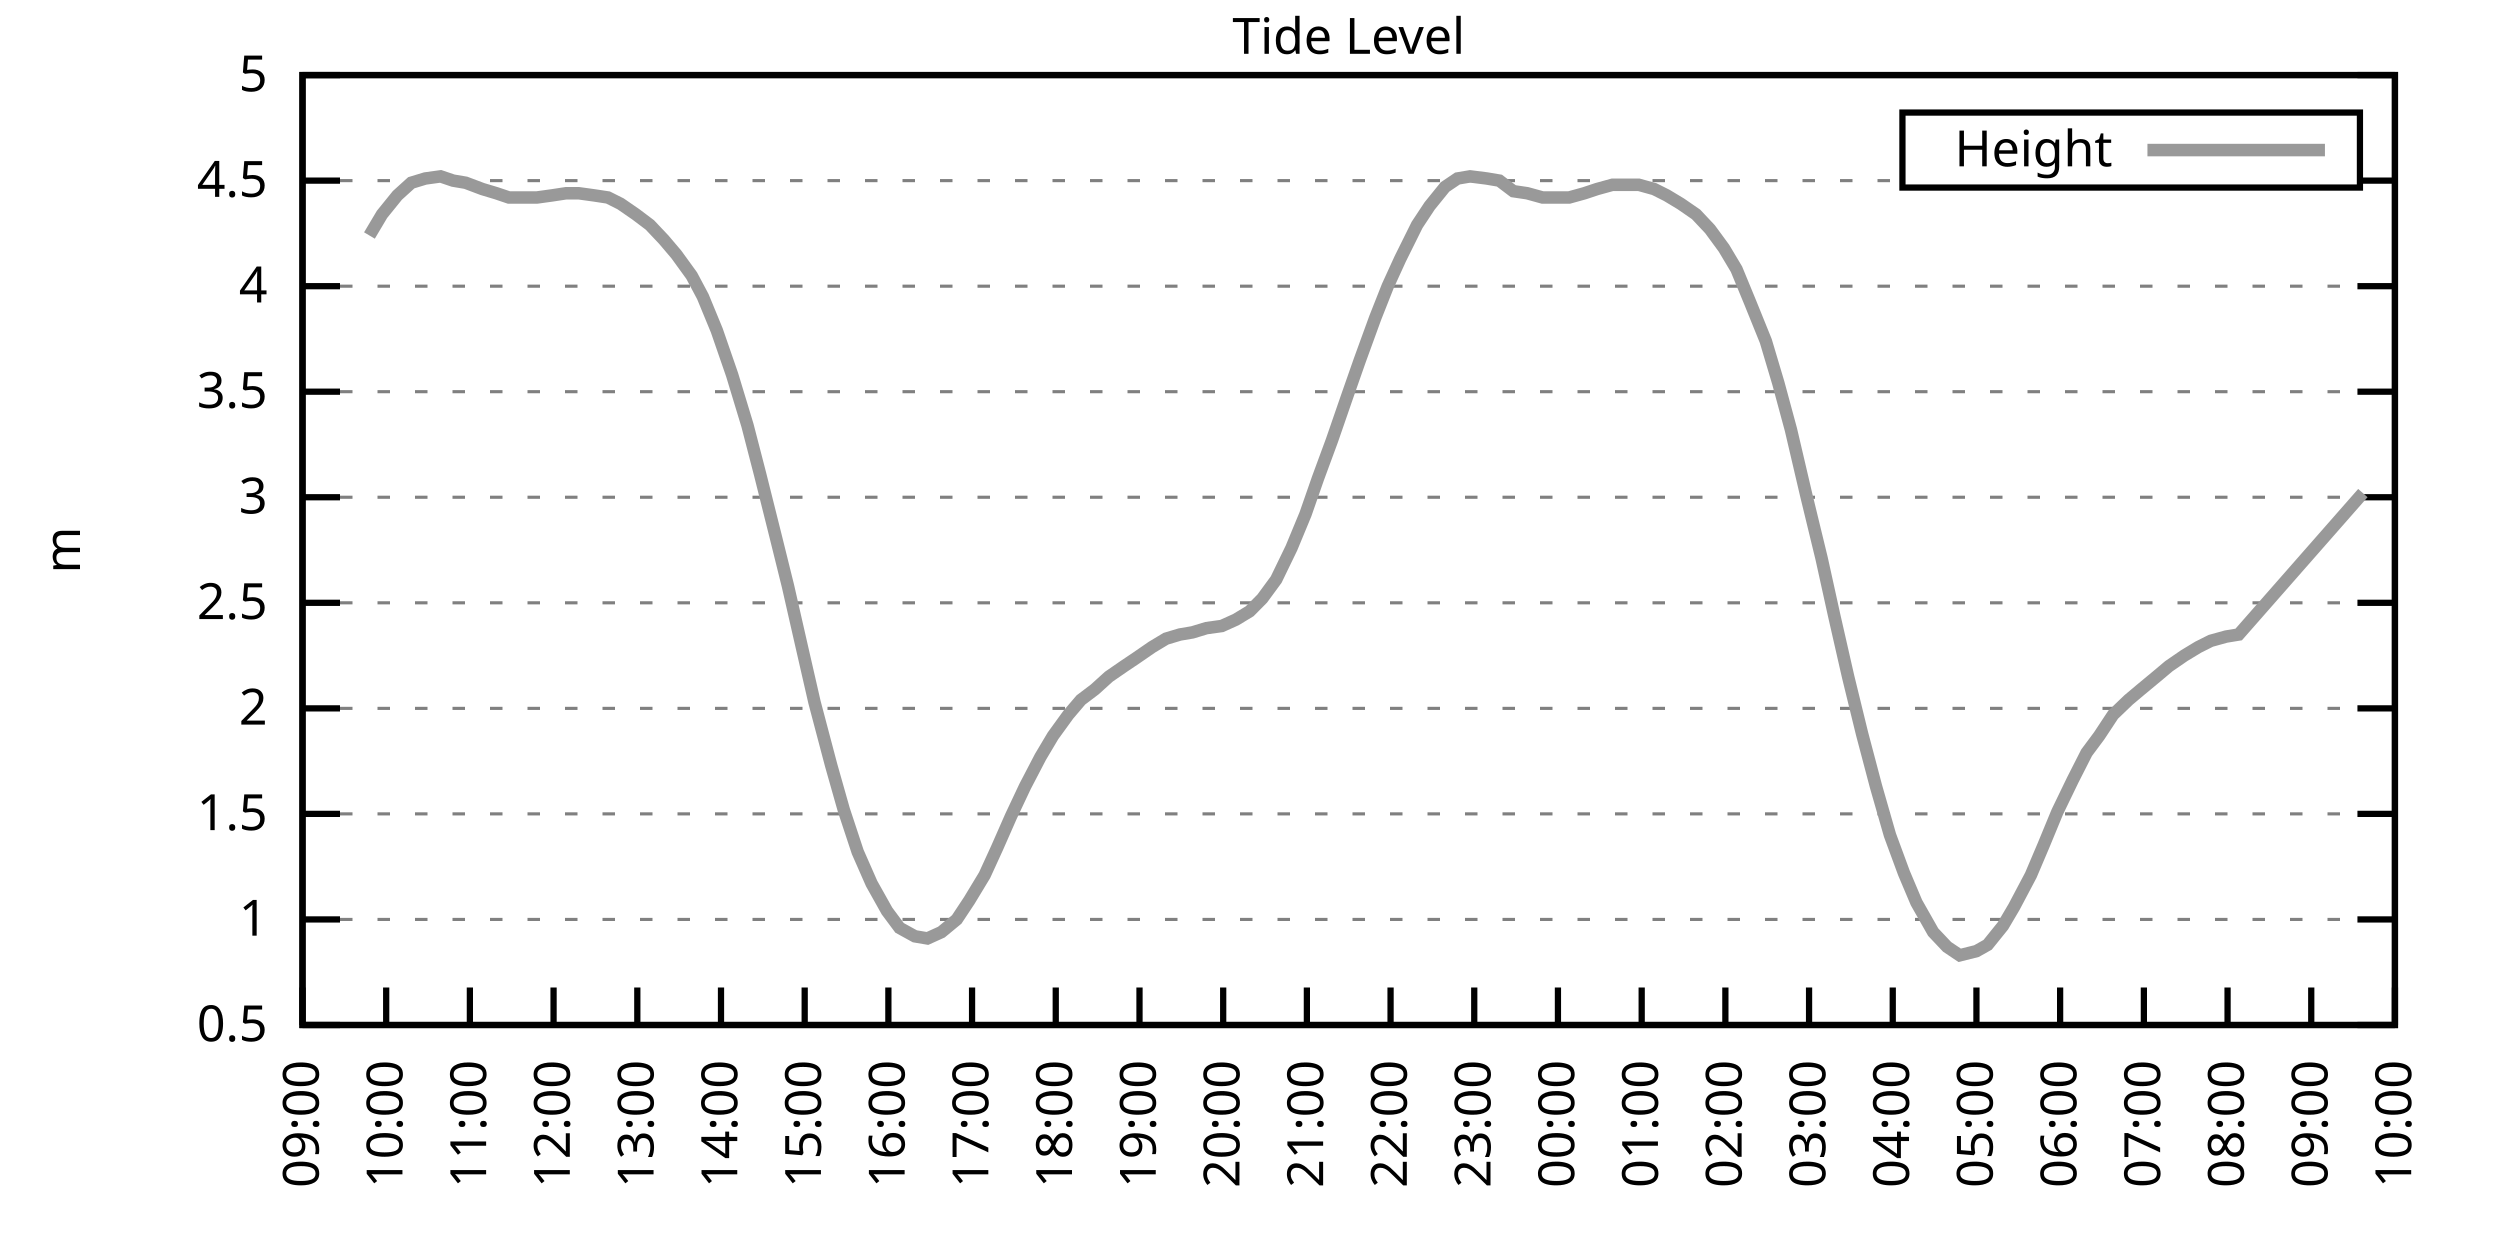
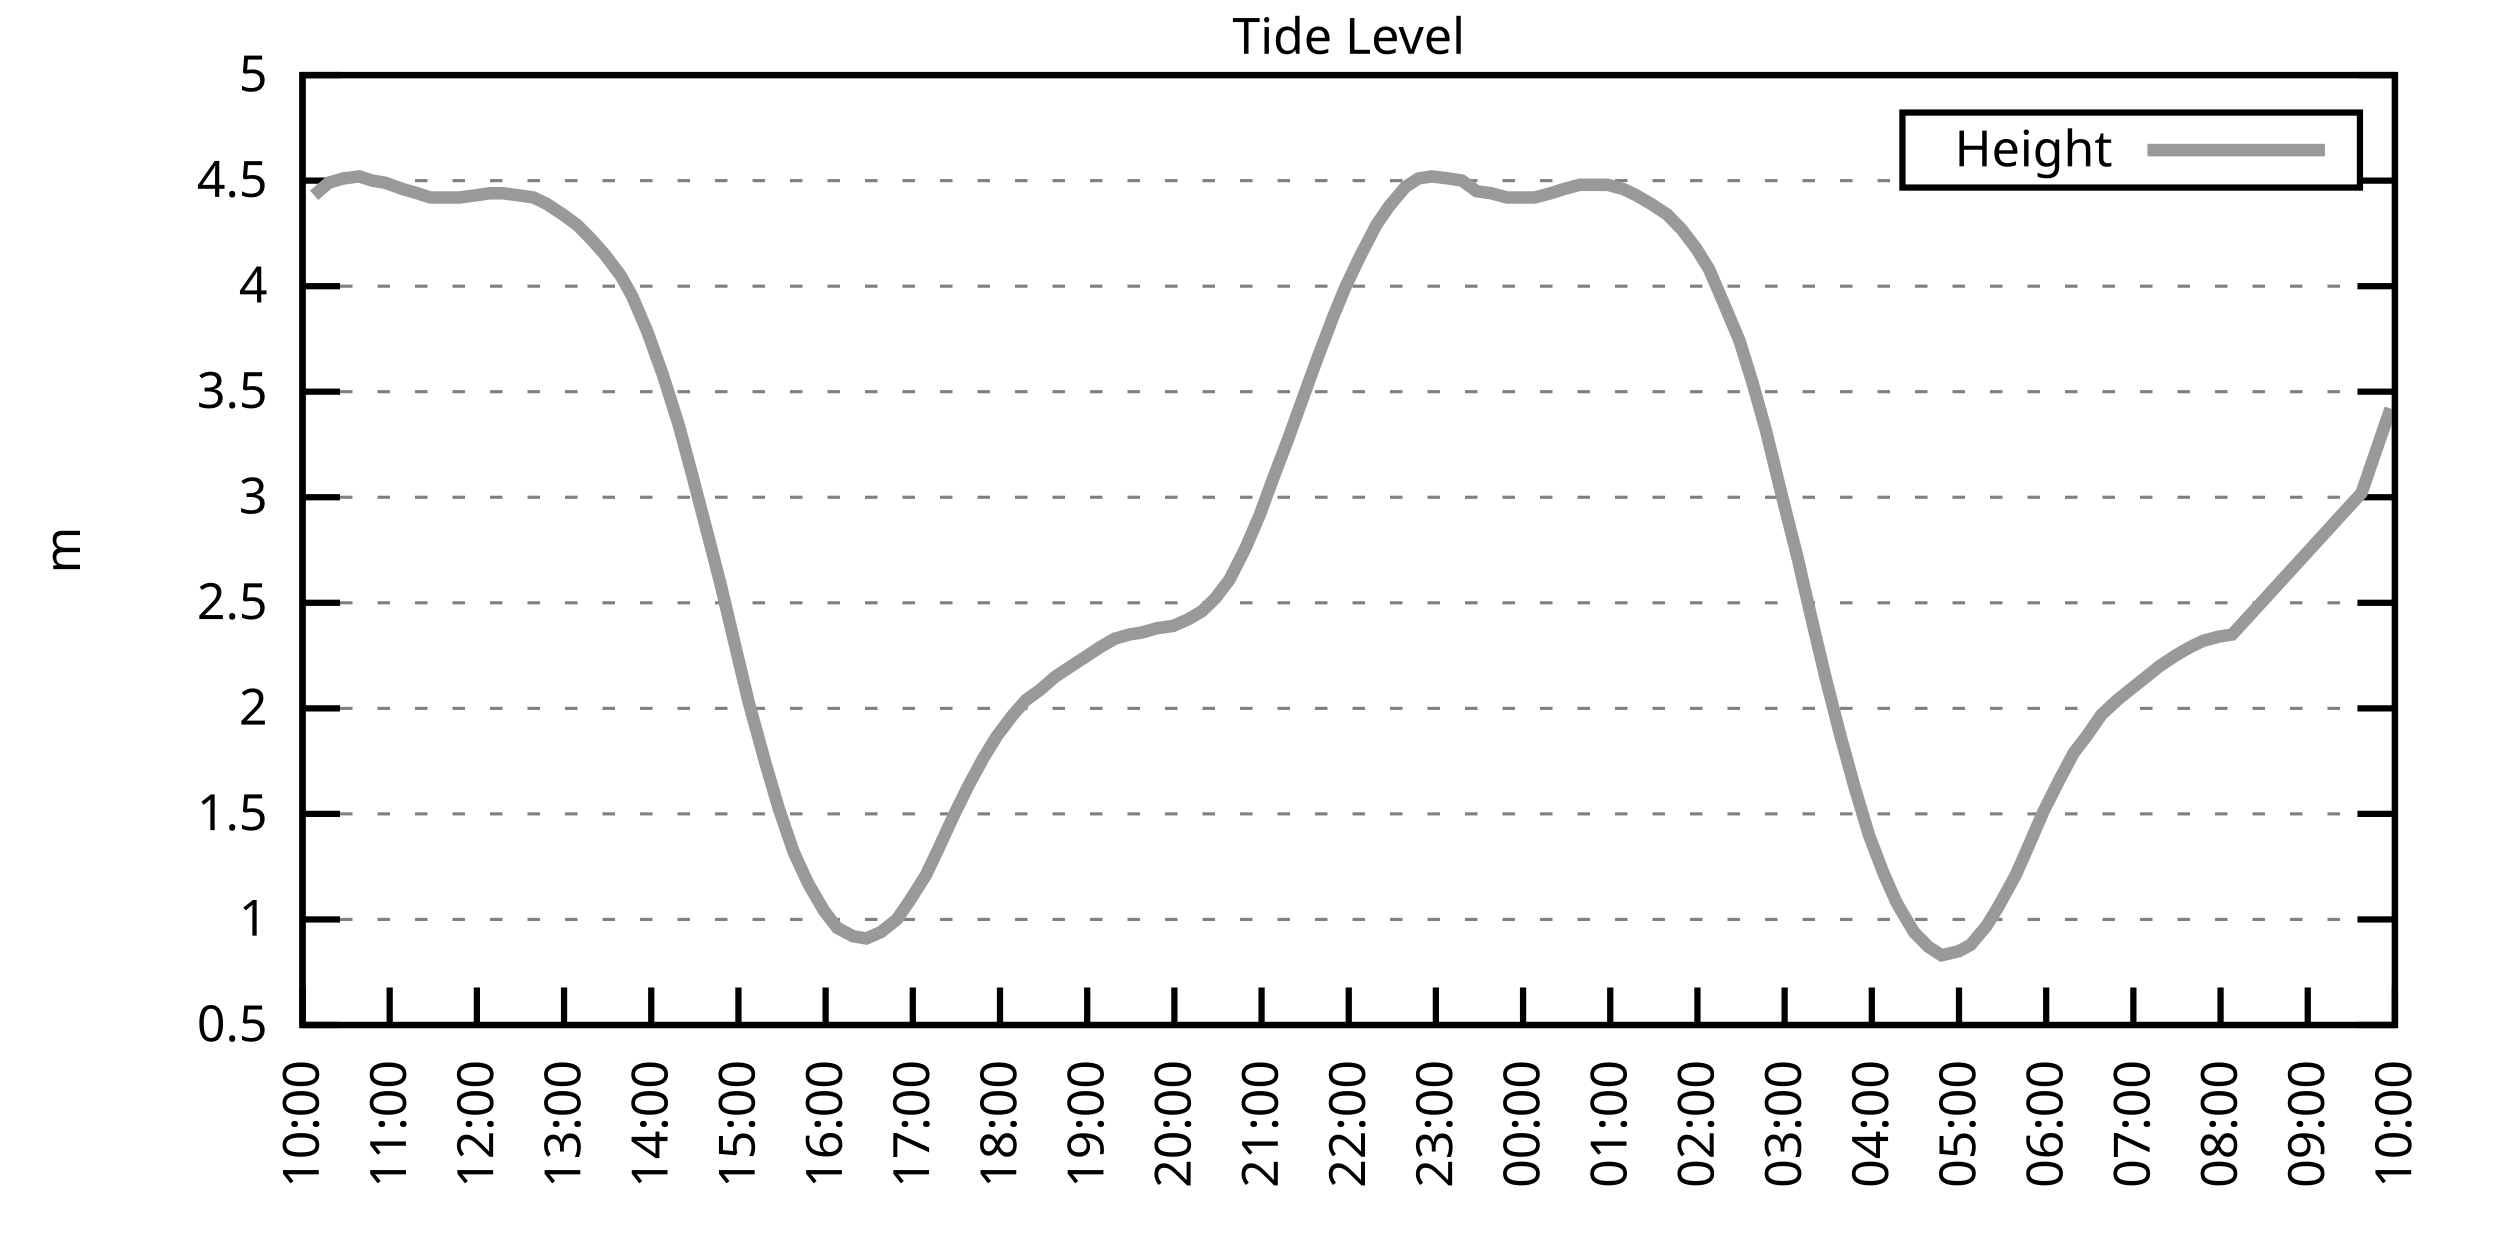
<svg xmlns="http://www.w3.org/2000/svg" xmlns:xlink="http://www.w3.org/1999/xlink" width="400" height="200" viewBox="0 0 400 200">
  <g id="gnuplot_canvas">
    <rect x="0" y="0" width="400" height="200" fill="none" />
    <defs>
      <circle id="gpDot" r="0.5" stroke-width="0.5" stroke="currentColor" />
      <path id="gpPt0" stroke-width="0.333" stroke="currentColor" d="M-1,0 h2 M0,-1 v2" />
      <path id="gpPt1" stroke-width="0.333" stroke="currentColor" d="M-1,-1 L1,1 M1,-1 L-1,1" />
      <path id="gpPt2" stroke-width="0.333" stroke="currentColor" d="M-1,0 L1,0 M0,-1 L0,1 M-1,-1 L1,1 M-1,1 L1,-1" />
      <rect id="gpPt3" stroke-width="0.333" stroke="currentColor" x="-1" y="-1" width="2" height="2" />
      <rect id="gpPt4" stroke-width="0.333" stroke="currentColor" fill="currentColor" x="-1" y="-1" width="2" height="2" />
      <circle id="gpPt5" stroke-width="0.333" stroke="currentColor" cx="0" cy="0" r="1" />
      <use xlink:href="#gpPt5" id="gpPt6" fill="currentColor" stroke="none" />
      <path id="gpPt7" stroke-width="0.333" stroke="currentColor" d="M0,-1.33 L-1.33,0.67 L1.33,0.67 z" />
      <use xlink:href="#gpPt7" id="gpPt8" fill="currentColor" stroke="none" />
      <use xlink:href="#gpPt7" id="gpPt9" stroke="currentColor" transform="rotate(180)" />
      <use xlink:href="#gpPt9" id="gpPt10" fill="currentColor" stroke="none" />
      <use xlink:href="#gpPt3" id="gpPt11" stroke="currentColor" transform="rotate(45)" />
      <use xlink:href="#gpPt11" id="gpPt12" fill="currentColor" stroke="none" />
      <path id="gpPt13" stroke-width="0.333" stroke="currentColor" d="M0,1.330 L1.265,0.411 L0.782,-1.067 L-0.782,-1.076 L-1.265,0.411 z" />
      <use xlink:href="#gpPt13" id="gpPt14" fill="currentColor" stroke="none" />
      <filter id="textbox" filterUnits="objectBoundingBox" x="0" y="0" height="1" width="1">
        <feFlood flood-color="white" flood-opacity="1" result="bgnd" />
        <feComposite in="SourceGraphic" in2="bgnd" operator="atop" />
      </filter>
      <filter id="greybox" filterUnits="objectBoundingBox" x="0" y="0" height="1" width="1">
        <feFlood flood-color="lightgrey" flood-opacity="1" result="grey" />
        <feComposite in="SourceGraphic" in2="grey" operator="atop" />
      </filter>
    </defs>
    <g fill="none" color="white" stroke="currentColor" stroke-width="1.00" stroke-linecap="butt" stroke-linejoin="miter">
</g>
    <g fill="none" color="black" stroke="currentColor" stroke-width="1.00" stroke-linecap="butt" stroke-linejoin="miter">
      <g stroke="none" shape-rendering="crispEdges">
        <polygon fill="rgb(255, 255, 255)" points="48.40,164.00 383.18,164.00 383.18,12.02 48.40,12.02 " />
      </g>
    </g>
    <g fill="none" color="black" stroke="currentColor" stroke-width="1.00" stroke-linecap="butt" stroke-linejoin="miter">
</g>
    <g fill="none" color="black" stroke="black" stroke-width="0.50" stroke-linecap="butt" stroke-linejoin="miter">
</g>
    <g fill="none" color="gray" stroke="currentColor" stroke-width="0.50" stroke-linecap="butt" stroke-linejoin="miter">
      <path stroke="gray" stroke-dasharray="2,4" class="gridline" d="M48.40,164.00 L383.19,164.00  " />
    </g>
    <g fill="none" color="gray" stroke="gray" stroke-width="1.00" stroke-linecap="butt" stroke-linejoin="miter">
</g>
    <g fill="none" color="black" stroke="currentColor" stroke-width="1.00" stroke-linecap="butt" stroke-linejoin="miter">
      <path stroke="black" d="M48.40,164.00 L54.40,164.00 M383.19,164.00 L377.19,164.00  " />
      <g transform="translate(42.80,166.60)" stroke="none" fill="black" font-family="Sans" font-size="8.00" text-anchor="end">
        <text>
          <tspan font-family="Sans"> 0.5</tspan>
        </text>
      </g>
    </g>
    <g fill="none" color="black" stroke="currentColor" stroke-width="1.00" stroke-linecap="butt" stroke-linejoin="miter">
</g>
    <g fill="none" color="black" stroke="black" stroke-width="0.50" stroke-linecap="butt" stroke-linejoin="miter">
</g>
    <g fill="none" color="gray" stroke="currentColor" stroke-width="0.50" stroke-linecap="butt" stroke-linejoin="miter">
      <path stroke="gray" stroke-dasharray="2,4" class="gridline" d="M48.40,147.11 L383.19,147.11  " />
    </g>
    <g fill="none" color="gray" stroke="gray" stroke-width="1.00" stroke-linecap="butt" stroke-linejoin="miter">
</g>
    <g fill="none" color="black" stroke="currentColor" stroke-width="1.00" stroke-linecap="butt" stroke-linejoin="miter">
      <path stroke="black" d="M48.40,147.11 L54.40,147.11 M383.19,147.11 L377.19,147.11  " />
      <g transform="translate(42.80,149.71)" stroke="none" fill="black" font-family="Sans" font-size="8.00" text-anchor="end">
        <text>
          <tspan font-family="Sans"> 1</tspan>
        </text>
      </g>
    </g>
    <g fill="none" color="black" stroke="currentColor" stroke-width="1.00" stroke-linecap="butt" stroke-linejoin="miter">
</g>
    <g fill="none" color="black" stroke="black" stroke-width="0.50" stroke-linecap="butt" stroke-linejoin="miter">
</g>
    <g fill="none" color="gray" stroke="currentColor" stroke-width="0.50" stroke-linecap="butt" stroke-linejoin="miter">
      <path stroke="gray" stroke-dasharray="2,4" class="gridline" d="M48.40,130.22 L383.19,130.22  " />
    </g>
    <g fill="none" color="gray" stroke="gray" stroke-width="1.00" stroke-linecap="butt" stroke-linejoin="miter">
</g>
    <g fill="none" color="black" stroke="currentColor" stroke-width="1.00" stroke-linecap="butt" stroke-linejoin="miter">
      <path stroke="black" d="M48.40,130.22 L54.40,130.22 M383.19,130.22 L377.19,130.22  " />
      <g transform="translate(42.80,132.82)" stroke="none" fill="black" font-family="Sans" font-size="8.00" text-anchor="end">
        <text>
          <tspan font-family="Sans"> 1.5</tspan>
        </text>
      </g>
    </g>
    <g fill="none" color="black" stroke="currentColor" stroke-width="1.00" stroke-linecap="butt" stroke-linejoin="miter">
</g>
    <g fill="none" color="black" stroke="black" stroke-width="0.50" stroke-linecap="butt" stroke-linejoin="miter">
</g>
    <g fill="none" color="gray" stroke="currentColor" stroke-width="0.50" stroke-linecap="butt" stroke-linejoin="miter">
      <path stroke="gray" stroke-dasharray="2,4" class="gridline" d="M48.40,113.34 L383.19,113.34  " />
    </g>
    <g fill="none" color="gray" stroke="gray" stroke-width="1.00" stroke-linecap="butt" stroke-linejoin="miter">
</g>
    <g fill="none" color="black" stroke="currentColor" stroke-width="1.00" stroke-linecap="butt" stroke-linejoin="miter">
      <path stroke="black" d="M48.40,113.34 L54.40,113.34 M383.19,113.34 L377.19,113.34  " />
      <g transform="translate(42.80,115.94)" stroke="none" fill="black" font-family="Sans" font-size="8.00" text-anchor="end">
        <text>
          <tspan font-family="Sans"> 2</tspan>
        </text>
      </g>
    </g>
    <g fill="none" color="black" stroke="currentColor" stroke-width="1.00" stroke-linecap="butt" stroke-linejoin="miter">
</g>
    <g fill="none" color="black" stroke="black" stroke-width="0.50" stroke-linecap="butt" stroke-linejoin="miter">
</g>
    <g fill="none" color="gray" stroke="currentColor" stroke-width="0.50" stroke-linecap="butt" stroke-linejoin="miter">
      <path stroke="gray" stroke-dasharray="2,4" class="gridline" d="M48.40,96.45 L383.19,96.45  " />
    </g>
    <g fill="none" color="gray" stroke="gray" stroke-width="1.00" stroke-linecap="butt" stroke-linejoin="miter">
</g>
    <g fill="none" color="black" stroke="currentColor" stroke-width="1.00" stroke-linecap="butt" stroke-linejoin="miter">
      <path stroke="black" d="M48.40,96.45 L54.40,96.45 M383.19,96.45 L377.19,96.45  " />
      <g transform="translate(42.80,99.05)" stroke="none" fill="black" font-family="Sans" font-size="8.00" text-anchor="end">
        <text>
          <tspan font-family="Sans"> 2.5</tspan>
        </text>
      </g>
    </g>
    <g fill="none" color="black" stroke="currentColor" stroke-width="1.00" stroke-linecap="butt" stroke-linejoin="miter">
</g>
    <g fill="none" color="black" stroke="black" stroke-width="0.50" stroke-linecap="butt" stroke-linejoin="miter">
</g>
    <g fill="none" color="gray" stroke="currentColor" stroke-width="0.50" stroke-linecap="butt" stroke-linejoin="miter">
      <path stroke="gray" stroke-dasharray="2,4" class="gridline" d="M48.40,79.56 L383.19,79.56  " />
    </g>
    <g fill="none" color="gray" stroke="gray" stroke-width="1.00" stroke-linecap="butt" stroke-linejoin="miter">
</g>
    <g fill="none" color="black" stroke="currentColor" stroke-width="1.00" stroke-linecap="butt" stroke-linejoin="miter">
      <path stroke="black" d="M48.40,79.56 L54.40,79.56 M383.19,79.56 L377.19,79.56  " />
      <g transform="translate(42.80,82.16)" stroke="none" fill="black" font-family="Sans" font-size="8.00" text-anchor="end">
        <text>
          <tspan font-family="Sans"> 3</tspan>
        </text>
      </g>
    </g>
    <g fill="none" color="black" stroke="currentColor" stroke-width="1.00" stroke-linecap="butt" stroke-linejoin="miter">
</g>
    <g fill="none" color="black" stroke="black" stroke-width="0.50" stroke-linecap="butt" stroke-linejoin="miter">
</g>
    <g fill="none" color="gray" stroke="currentColor" stroke-width="0.50" stroke-linecap="butt" stroke-linejoin="miter">
      <path stroke="gray" stroke-dasharray="2,4" class="gridline" d="M48.40,62.67 L383.19,62.67  " />
    </g>
    <g fill="none" color="gray" stroke="gray" stroke-width="1.00" stroke-linecap="butt" stroke-linejoin="miter">
</g>
    <g fill="none" color="black" stroke="currentColor" stroke-width="1.00" stroke-linecap="butt" stroke-linejoin="miter">
      <path stroke="black" d="M48.40,62.67 L54.40,62.67 M383.19,62.67 L377.19,62.67  " />
      <g transform="translate(42.80,65.27)" stroke="none" fill="black" font-family="Sans" font-size="8.00" text-anchor="end">
        <text>
          <tspan font-family="Sans"> 3.5</tspan>
        </text>
      </g>
    </g>
    <g fill="none" color="black" stroke="currentColor" stroke-width="1.00" stroke-linecap="butt" stroke-linejoin="miter">
</g>
    <g fill="none" color="black" stroke="black" stroke-width="0.50" stroke-linecap="butt" stroke-linejoin="miter">
</g>
    <g fill="none" color="gray" stroke="currentColor" stroke-width="0.50" stroke-linecap="butt" stroke-linejoin="miter">
      <path stroke="gray" stroke-dasharray="2,4" class="gridline" d="M48.40,45.79 L383.19,45.79  " />
    </g>
    <g fill="none" color="gray" stroke="gray" stroke-width="1.00" stroke-linecap="butt" stroke-linejoin="miter">
</g>
    <g fill="none" color="black" stroke="currentColor" stroke-width="1.00" stroke-linecap="butt" stroke-linejoin="miter">
      <path stroke="black" d="M48.40,45.79 L54.40,45.79 M383.19,45.79 L377.19,45.79  " />
      <g transform="translate(42.80,48.39)" stroke="none" fill="black" font-family="Sans" font-size="8.00" text-anchor="end">
        <text>
          <tspan font-family="Sans"> 4</tspan>
        </text>
      </g>
    </g>
    <g fill="none" color="black" stroke="currentColor" stroke-width="1.00" stroke-linecap="butt" stroke-linejoin="miter">
</g>
    <g fill="none" color="black" stroke="black" stroke-width="0.50" stroke-linecap="butt" stroke-linejoin="miter">
</g>
    <g fill="none" color="gray" stroke="currentColor" stroke-width="0.50" stroke-linecap="butt" stroke-linejoin="miter">
      <path stroke="gray" stroke-dasharray="2,4" class="gridline" d="M48.40,28.90 L304.39,28.90 M377.59,28.90 L383.19,28.90  " />
    </g>
    <g fill="none" color="gray" stroke="gray" stroke-width="1.00" stroke-linecap="butt" stroke-linejoin="miter">
</g>
    <g fill="none" color="black" stroke="currentColor" stroke-width="1.00" stroke-linecap="butt" stroke-linejoin="miter">
      <path stroke="black" d="M48.40,28.90 L54.40,28.90 M383.19,28.90 L377.19,28.90  " />
      <g transform="translate(42.80,31.50)" stroke="none" fill="black" font-family="Sans" font-size="8.00" text-anchor="end">
        <text>
          <tspan font-family="Sans"> 4.5</tspan>
        </text>
      </g>
    </g>
    <g fill="none" color="black" stroke="currentColor" stroke-width="1.00" stroke-linecap="butt" stroke-linejoin="miter">
</g>
    <g fill="none" color="black" stroke="black" stroke-width="0.50" stroke-linecap="butt" stroke-linejoin="miter">
</g>
    <g fill="none" color="gray" stroke="currentColor" stroke-width="0.50" stroke-linecap="butt" stroke-linejoin="miter">
      <path stroke="gray" stroke-dasharray="2,4" class="gridline" d="M48.40,12.01 L383.19,12.01  " />
    </g>
    <g fill="none" color="gray" stroke="gray" stroke-width="1.00" stroke-linecap="butt" stroke-linejoin="miter">
</g>
    <g fill="none" color="black" stroke="currentColor" stroke-width="1.00" stroke-linecap="butt" stroke-linejoin="miter">
      <path stroke="black" d="M48.40,12.01 L54.40,12.01 M383.19,12.01 L377.19,12.01  " />
      <g transform="translate(42.80,14.61)" stroke="none" fill="black" font-family="Sans" font-size="8.00" text-anchor="end">
        <text>
          <tspan font-family="Sans"> 5</tspan>
        </text>
      </g>
    </g>
    <g fill="none" color="black" stroke="currentColor" stroke-width="1.00" stroke-linecap="butt" stroke-linejoin="miter">
      <path stroke="black" d="M48.40,164.00 L48.40,158.00  " />
      <g transform="translate(51.00,169.60) rotate(270.00)" stroke="none" fill="black" font-family="Sans" font-size="8.00" text-anchor="end">
        <text>
-           <tspan font-family="Sans">09:00</tspan>
-         </text>
-       </g>
-     </g>
-     <g fill="none" color="black" stroke="currentColor" stroke-width="1.00" stroke-linecap="butt" stroke-linejoin="miter">
-       <path stroke="black" d="M61.79,164.00 L61.79,158.00  " />
-       <g transform="translate(64.39,169.60) rotate(270.00)" stroke="none" fill="black" font-family="Sans" font-size="8.00" text-anchor="end">
-         <text>
          <tspan font-family="Sans">10:00</tspan>
        </text>
      </g>
    </g>
    <g fill="none" color="black" stroke="currentColor" stroke-width="1.00" stroke-linecap="butt" stroke-linejoin="miter">
-       <path stroke="black" d="M75.18,164.00 L75.18,158.00  " />
-       <g transform="translate(77.78,169.60) rotate(270.00)" stroke="none" fill="black" font-family="Sans" font-size="8.00" text-anchor="end">
+       <path stroke="black" d="M62.35,164.00 L62.35,158.00  " />
+       <g transform="translate(64.95,169.60) rotate(270.00)" stroke="none" fill="black" font-family="Sans" font-size="8.00" text-anchor="end">
        <text>
          <tspan font-family="Sans">11:00</tspan>
        </text>
      </g>
    </g>
    <g fill="none" color="black" stroke="currentColor" stroke-width="1.00" stroke-linecap="butt" stroke-linejoin="miter">
-       <path stroke="black" d="M88.57,164.00 L88.57,158.00  " />
-       <g transform="translate(91.17,169.60) rotate(270.00)" stroke="none" fill="black" font-family="Sans" font-size="8.00" text-anchor="end">
+       <path stroke="black" d="M76.30,164.00 L76.30,158.00  " />
+       <g transform="translate(78.90,169.60) rotate(270.00)" stroke="none" fill="black" font-family="Sans" font-size="8.00" text-anchor="end">
        <text>
          <tspan font-family="Sans">12:00</tspan>
        </text>
      </g>
    </g>
    <g fill="none" color="black" stroke="currentColor" stroke-width="1.00" stroke-linecap="butt" stroke-linejoin="miter">
-       <path stroke="black" d="M101.97,164.00 L101.97,158.00  " />
-       <g transform="translate(104.57,169.60) rotate(270.00)" stroke="none" fill="black" font-family="Sans" font-size="8.00" text-anchor="end">
+       <path stroke="black" d="M90.25,164.00 L90.25,158.00  " />
+       <g transform="translate(92.85,169.60) rotate(270.00)" stroke="none" fill="black" font-family="Sans" font-size="8.00" text-anchor="end">
        <text>
          <tspan font-family="Sans">13:00</tspan>
        </text>
      </g>
    </g>
    <g fill="none" color="black" stroke="currentColor" stroke-width="1.00" stroke-linecap="butt" stroke-linejoin="miter">
-       <path stroke="black" d="M115.36,164.00 L115.36,158.00  " />
-       <g transform="translate(117.96,169.60) rotate(270.00)" stroke="none" fill="black" font-family="Sans" font-size="8.00" text-anchor="end">
+       <path stroke="black" d="M104.20,164.00 L104.20,158.00  " />
+       <g transform="translate(106.80,169.60) rotate(270.00)" stroke="none" fill="black" font-family="Sans" font-size="8.00" text-anchor="end">
        <text>
          <tspan font-family="Sans">14:00</tspan>
        </text>
      </g>
    </g>
    <g fill="none" color="black" stroke="currentColor" stroke-width="1.00" stroke-linecap="butt" stroke-linejoin="miter">
-       <path stroke="black" d="M128.75,164.00 L128.75,158.00  " />
-       <g transform="translate(131.35,169.60) rotate(270.00)" stroke="none" fill="black" font-family="Sans" font-size="8.00" text-anchor="end">
+       <path stroke="black" d="M118.15,164.00 L118.15,158.00  " />
+       <g transform="translate(120.75,169.60) rotate(270.00)" stroke="none" fill="black" font-family="Sans" font-size="8.00" text-anchor="end">
        <text>
          <tspan font-family="Sans">15:00</tspan>
        </text>
      </g>
    </g>
    <g fill="none" color="black" stroke="currentColor" stroke-width="1.00" stroke-linecap="butt" stroke-linejoin="miter">
-       <path stroke="black" d="M142.14,164.00 L142.14,158.00  " />
-       <g transform="translate(144.74,169.60) rotate(270.00)" stroke="none" fill="black" font-family="Sans" font-size="8.00" text-anchor="end">
+       <path stroke="black" d="M132.10,164.00 L132.10,158.00  " />
+       <g transform="translate(134.70,169.60) rotate(270.00)" stroke="none" fill="black" font-family="Sans" font-size="8.00" text-anchor="end">
        <text>
          <tspan font-family="Sans">16:00</tspan>
        </text>
      </g>
    </g>
    <g fill="none" color="black" stroke="currentColor" stroke-width="1.00" stroke-linecap="butt" stroke-linejoin="miter">
-       <path stroke="black" d="M155.53,164.00 L155.53,158.00  " />
-       <g transform="translate(158.13,169.60) rotate(270.00)" stroke="none" fill="black" font-family="Sans" font-size="8.00" text-anchor="end">
+       <path stroke="black" d="M146.05,164.00 L146.05,158.00  " />
+       <g transform="translate(148.65,169.60) rotate(270.00)" stroke="none" fill="black" font-family="Sans" font-size="8.00" text-anchor="end">
        <text>
          <tspan font-family="Sans">17:00</tspan>
        </text>
      </g>
    </g>
    <g fill="none" color="black" stroke="currentColor" stroke-width="1.00" stroke-linecap="butt" stroke-linejoin="miter">
-       <path stroke="black" d="M168.92,164.00 L168.92,158.00  " />
-       <g transform="translate(171.52,169.60) rotate(270.00)" stroke="none" fill="black" font-family="Sans" font-size="8.00" text-anchor="end">
+       <path stroke="black" d="M160.00,164.00 L160.00,158.00  " />
+       <g transform="translate(162.60,169.60) rotate(270.00)" stroke="none" fill="black" font-family="Sans" font-size="8.00" text-anchor="end">
        <text>
          <tspan font-family="Sans">18:00</tspan>
        </text>
      </g>
    </g>
    <g fill="none" color="black" stroke="currentColor" stroke-width="1.00" stroke-linecap="butt" stroke-linejoin="miter">
-       <path stroke="black" d="M182.32,164.00 L182.32,158.00  " />
-       <g transform="translate(184.92,169.60) rotate(270.00)" stroke="none" fill="black" font-family="Sans" font-size="8.00" text-anchor="end">
+       <path stroke="black" d="M173.95,164.00 L173.95,158.00  " />
+       <g transform="translate(176.55,169.60) rotate(270.00)" stroke="none" fill="black" font-family="Sans" font-size="8.00" text-anchor="end">
        <text>
          <tspan font-family="Sans">19:00</tspan>
        </text>
      </g>
    </g>
    <g fill="none" color="black" stroke="currentColor" stroke-width="1.00" stroke-linecap="butt" stroke-linejoin="miter">
-       <path stroke="black" d="M195.71,164.00 L195.71,158.00  " />
-       <g transform="translate(198.31,169.60) rotate(270.00)" stroke="none" fill="black" font-family="Sans" font-size="8.00" text-anchor="end">
+       <path stroke="black" d="M187.90,164.00 L187.90,158.00  " />
+       <g transform="translate(190.50,169.60) rotate(270.00)" stroke="none" fill="black" font-family="Sans" font-size="8.00" text-anchor="end">
        <text>
          <tspan font-family="Sans">20:00</tspan>
        </text>
      </g>
    </g>
    <g fill="none" color="black" stroke="currentColor" stroke-width="1.00" stroke-linecap="butt" stroke-linejoin="miter">
-       <path stroke="black" d="M209.10,164.00 L209.10,158.00  " />
-       <g transform="translate(211.70,169.60) rotate(270.00)" stroke="none" fill="black" font-family="Sans" font-size="8.00" text-anchor="end">
+       <path stroke="black" d="M201.85,164.00 L201.85,158.00  " />
+       <g transform="translate(204.45,169.60) rotate(270.00)" stroke="none" fill="black" font-family="Sans" font-size="8.00" text-anchor="end">
        <text>
          <tspan font-family="Sans">21:00</tspan>
        </text>
      </g>
    </g>
    <g fill="none" color="black" stroke="currentColor" stroke-width="1.00" stroke-linecap="butt" stroke-linejoin="miter">
-       <path stroke="black" d="M222.49,164.00 L222.49,158.00  " />
-       <g transform="translate(225.09,169.60) rotate(270.00)" stroke="none" fill="black" font-family="Sans" font-size="8.00" text-anchor="end">
+       <path stroke="black" d="M215.80,164.00 L215.80,158.00  " />
+       <g transform="translate(218.40,169.60) rotate(270.00)" stroke="none" fill="black" font-family="Sans" font-size="8.00" text-anchor="end">
        <text>
          <tspan font-family="Sans">22:00</tspan>
        </text>
      </g>
    </g>
    <g fill="none" color="black" stroke="currentColor" stroke-width="1.00" stroke-linecap="butt" stroke-linejoin="miter">
-       <path stroke="black" d="M235.88,164.00 L235.88,158.00  " />
-       <g transform="translate(238.48,169.60) rotate(270.00)" stroke="none" fill="black" font-family="Sans" font-size="8.00" text-anchor="end">
+       <path stroke="black" d="M229.74,164.00 L229.74,158.00  " />
+       <g transform="translate(232.34,169.60) rotate(270.00)" stroke="none" fill="black" font-family="Sans" font-size="8.00" text-anchor="end">
        <text>
          <tspan font-family="Sans">23:00</tspan>
        </text>
      </g>
    </g>
    <g fill="none" color="black" stroke="currentColor" stroke-width="1.00" stroke-linecap="butt" stroke-linejoin="miter">
-       <path stroke="black" d="M249.27,164.00 L249.27,158.00  " />
-       <g transform="translate(251.87,169.60) rotate(270.00)" stroke="none" fill="black" font-family="Sans" font-size="8.00" text-anchor="end">
+       <path stroke="black" d="M243.69,164.00 L243.69,158.00  " />
+       <g transform="translate(246.29,169.60) rotate(270.00)" stroke="none" fill="black" font-family="Sans" font-size="8.00" text-anchor="end">
        <text>
          <tspan font-family="Sans">00:00</tspan>
        </text>
      </g>
    </g>
    <g fill="none" color="black" stroke="currentColor" stroke-width="1.00" stroke-linecap="butt" stroke-linejoin="miter">
-       <path stroke="black" d="M262.67,164.00 L262.67,158.00  " />
-       <g transform="translate(265.27,169.60) rotate(270.00)" stroke="none" fill="black" font-family="Sans" font-size="8.00" text-anchor="end">
+       <path stroke="black" d="M257.64,164.00 L257.64,158.00  " />
+       <g transform="translate(260.24,169.60) rotate(270.00)" stroke="none" fill="black" font-family="Sans" font-size="8.00" text-anchor="end">
        <text>
          <tspan font-family="Sans">01:00</tspan>
        </text>
      </g>
    </g>
    <g fill="none" color="black" stroke="currentColor" stroke-width="1.00" stroke-linecap="butt" stroke-linejoin="miter">
-       <path stroke="black" d="M276.06,164.00 L276.06,158.00  " />
-       <g transform="translate(278.66,169.60) rotate(270.00)" stroke="none" fill="black" font-family="Sans" font-size="8.00" text-anchor="end">
+       <path stroke="black" d="M271.59,164.00 L271.59,158.00  " />
+       <g transform="translate(274.19,169.60) rotate(270.00)" stroke="none" fill="black" font-family="Sans" font-size="8.00" text-anchor="end">
        <text>
          <tspan font-family="Sans">02:00</tspan>
        </text>
      </g>
    </g>
    <g fill="none" color="black" stroke="currentColor" stroke-width="1.00" stroke-linecap="butt" stroke-linejoin="miter">
-       <path stroke="black" d="M289.45,164.00 L289.45,158.00  " />
-       <g transform="translate(292.05,169.60) rotate(270.00)" stroke="none" fill="black" font-family="Sans" font-size="8.00" text-anchor="end">
+       <path stroke="black" d="M285.54,164.00 L285.54,158.00  " />
+       <g transform="translate(288.14,169.60) rotate(270.00)" stroke="none" fill="black" font-family="Sans" font-size="8.00" text-anchor="end">
        <text>
          <tspan font-family="Sans">03:00</tspan>
        </text>
      </g>
    </g>
    <g fill="none" color="black" stroke="currentColor" stroke-width="1.00" stroke-linecap="butt" stroke-linejoin="miter">
-       <path stroke="black" d="M302.84,164.00 L302.84,158.00  " />
-       <g transform="translate(305.44,169.60) rotate(270.00)" stroke="none" fill="black" font-family="Sans" font-size="8.00" text-anchor="end">
+       <path stroke="black" d="M299.49,164.00 L299.49,158.00  " />
+       <g transform="translate(302.09,169.60) rotate(270.00)" stroke="none" fill="black" font-family="Sans" font-size="8.00" text-anchor="end">
        <text>
          <tspan font-family="Sans">04:00</tspan>
        </text>
      </g>
    </g>
    <g fill="none" color="black" stroke="currentColor" stroke-width="1.00" stroke-linecap="butt" stroke-linejoin="miter">
-       <path stroke="black" d="M316.23,164.00 L316.23,158.00  " />
-       <g transform="translate(318.83,169.60) rotate(270.00)" stroke="none" fill="black" font-family="Sans" font-size="8.00" text-anchor="end">
+       <path stroke="black" d="M313.44,164.00 L313.44,158.00  " />
+       <g transform="translate(316.04,169.60) rotate(270.00)" stroke="none" fill="black" font-family="Sans" font-size="8.00" text-anchor="end">
        <text>
          <tspan font-family="Sans">05:00</tspan>
        </text>
      </g>
    </g>
    <g fill="none" color="black" stroke="currentColor" stroke-width="1.00" stroke-linecap="butt" stroke-linejoin="miter">
-       <path stroke="black" d="M329.62,164.00 L329.62,158.00  " />
-       <g transform="translate(332.22,169.60) rotate(270.00)" stroke="none" fill="black" font-family="Sans" font-size="8.00" text-anchor="end">
+       <path stroke="black" d="M327.39,164.00 L327.39,158.00  " />
+       <g transform="translate(329.99,169.60) rotate(270.00)" stroke="none" fill="black" font-family="Sans" font-size="8.00" text-anchor="end">
        <text>
          <tspan font-family="Sans">06:00</tspan>
        </text>
      </g>
    </g>
    <g fill="none" color="black" stroke="currentColor" stroke-width="1.00" stroke-linecap="butt" stroke-linejoin="miter">
-       <path stroke="black" d="M343.02,164.00 L343.02,158.00  " />
-       <g transform="translate(345.62,169.60) rotate(270.00)" stroke="none" fill="black" font-family="Sans" font-size="8.00" text-anchor="end">
+       <path stroke="black" d="M341.34,164.00 L341.34,158.00  " />
+       <g transform="translate(343.94,169.60) rotate(270.00)" stroke="none" fill="black" font-family="Sans" font-size="8.00" text-anchor="end">
        <text>
          <tspan font-family="Sans">07:00</tspan>
        </text>
      </g>
    </g>
    <g fill="none" color="black" stroke="currentColor" stroke-width="1.00" stroke-linecap="butt" stroke-linejoin="miter">
-       <path stroke="black" d="M356.41,164.00 L356.41,158.00  " />
-       <g transform="translate(359.01,169.60) rotate(270.00)" stroke="none" fill="black" font-family="Sans" font-size="8.00" text-anchor="end">
+       <path stroke="black" d="M355.29,164.00 L355.29,158.00  " />
+       <g transform="translate(357.89,169.60) rotate(270.00)" stroke="none" fill="black" font-family="Sans" font-size="8.00" text-anchor="end">
        <text>
          <tspan font-family="Sans">08:00</tspan>
        </text>
      </g>
    </g>
    <g fill="none" color="black" stroke="currentColor" stroke-width="1.00" stroke-linecap="butt" stroke-linejoin="miter">
-       <path stroke="black" d="M369.80,164.00 L369.80,158.00  " />
-       <g transform="translate(372.40,169.60) rotate(270.00)" stroke="none" fill="black" font-family="Sans" font-size="8.00" text-anchor="end">
+       <path stroke="black" d="M369.24,164.00 L369.24,158.00  " />
+       <g transform="translate(371.84,169.60) rotate(270.00)" stroke="none" fill="black" font-family="Sans" font-size="8.00" text-anchor="end">
        <text>
          <tspan font-family="Sans">09:00</tspan>
        </text>
      </g>
    </g>
    <g fill="none" color="black" stroke="currentColor" stroke-width="1.00" stroke-linecap="butt" stroke-linejoin="miter">
      <path stroke="black" d="M383.19,164.00 L383.19,158.00  " />
      <g transform="translate(385.79,169.60) rotate(270.00)" stroke="none" fill="black" font-family="Sans" font-size="8.00" text-anchor="end">
        <text>
          <tspan font-family="Sans">10:00</tspan>
        </text>
      </g>
    </g>
    <g fill="none" color="black" stroke="currentColor" stroke-width="1.00" stroke-linecap="butt" stroke-linejoin="miter">
</g>
    <g fill="none" color="black" stroke="currentColor" stroke-width="1.00" stroke-linecap="butt" stroke-linejoin="miter">
      <path stroke="black" d="M48.40,12.01 L48.40,164.00 L383.19,164.00 L383.19,12.01 L48.40,12.01 Z  " />
    </g>
    <g fill="none" color="black" stroke="currentColor" stroke-width="1.00" stroke-linecap="butt" stroke-linejoin="miter">
</g>
    <g fill="none" color="black" stroke="currentColor" stroke-width="1.00" stroke-linecap="butt" stroke-linejoin="miter">
      <path stroke="black" d="M304.39,30.01 L304.39,18.01 L377.59,18.01 L377.59,30.01 L304.39,30.01 Z  " />
    </g>
    <g id="Tide_level_plot_1">
      <g fill="none" color="white" stroke="black" stroke-width="2.00" stroke-linecap="butt" stroke-linejoin="miter">
</g>
      <g fill="none" color="black" stroke="currentColor" stroke-width="2.00" stroke-linecap="butt" stroke-linejoin="miter">
        <g transform="translate(337.99,26.61)" stroke="none" fill="black" font-family="Sans" font-size="8.00" text-anchor="end">
          <text>
            <tspan font-family="Sans">Height</tspan>
          </text>
        </g>
      </g>
      <g fill="none" color="black" stroke="currentColor" stroke-width="2.00" stroke-linecap="butt" stroke-linejoin="miter">
-         <path stroke="rgb(153, 153, 153)" d="M343.59,24.01 L371.99,24.01 M59.11,37.68 L61.12,34.30 L63.58,31.26 L65.81,29.24 L68.04,28.56 L70.50,28.22   L72.50,28.90 L74.51,29.24 L77.19,30.25 L79.42,30.92 L81.43,31.60 L83.66,31.60 L85.90,31.60 L88.35,31.26   L90.58,30.92 L92.59,30.92 L95.05,31.26 L97.28,31.60 L99.29,32.61 L101.74,34.30 L103.98,35.99 L106.21,38.35   L108.22,40.72 L110.67,44.10 L112.46,47.47 L114.69,52.88 L117.14,59.97 L119.60,68.08 L121.61,75.85 L124.06,85.64   L126.07,93.75 L128.30,103.54 L130.31,112.32 L132.99,122.46 L135.00,129.55 L137.23,136.30 L139.46,141.37 L141.92,145.76   L143.93,148.46 L146.38,149.81 L148.39,150.15 L150.62,149.14 L153.08,147.11 L155.09,144.07 L157.54,140.02 L159.55,135.63   L161.78,130.56 L164.01,125.83 L166.47,121.11 L168.48,117.73 L170.93,114.35 L172.94,111.99 L175.17,110.30 L177.41,108.27   L179.86,106.58 L181.87,105.23 L184.32,103.54 L186.56,102.19 L188.79,101.52 L190.80,101.18 L193.03,100.50 L195.48,100.16   L197.72,99.15 L199.95,97.80 L201.96,95.77 L204.19,92.73 L206.64,87.67 L208.88,82.26 L210.88,76.52 L213.12,70.44   L215.57,63.35 L217.58,57.61 L220.04,50.85 L222.04,45.79 L224.05,41.39 L226.73,35.99 L228.74,32.95 L231.20,29.91   L233.20,28.56 L235.21,28.22 L237.89,28.56 L239.90,28.90 L242.13,30.59 L244.36,30.92 L246.82,31.60 L248.83,31.60   L251.06,31.60 L253.51,30.92 L255.52,30.25 L257.98,29.57 L260.21,29.57 L262.22,29.57 L264.67,30.25 L266.68,31.26   L268.92,32.61 L271.37,34.30 L273.60,36.67 L275.83,39.71 L277.84,43.08 L280.07,48.49 L282.53,54.57 L284.54,61.32   L286.55,68.75 L289.00,79.22 L291.46,89.36 L293.47,98.48 L295.70,108.27 L297.93,117.39 L300.16,125.83 L302.39,133.60   L304.63,139.68 L306.63,144.41 L309.31,149.14 L311.54,151.50 L313.55,152.85 L316.23,152.18 L318.02,151.17 L320.47,148.13   L322.26,145.09 L324.94,140.02 L326.95,135.29 L329.18,129.89 L331.63,124.82 L333.86,120.43 L335.87,117.73 L338.10,114.35   L340.56,111.99 L342.57,110.30 L345.02,108.27 L347.03,106.58 L349.49,104.89 L351.72,103.54 L353.73,102.53 L356.18,101.85   L358.19,101.52 L378.06,78.89  " />
+         <path stroke="rgb(153, 153, 153)" d="M343.59,24.01 L371.99,24.01 M50.26,31.26 L52.58,29.24 L54.91,28.56 L57.47,28.22 L59.56,28.90 L61.65,29.24   L64.44,30.25 L66.77,30.92 L68.86,31.60 L71.18,31.60 L73.51,31.60 L76.07,31.26 L78.39,30.92 L80.48,30.92   L83.04,31.26 L85.37,31.60 L87.46,32.61 L90.02,34.30 L92.34,35.99 L94.67,38.35 L96.76,40.72 L99.32,44.10   L101.18,47.47 L103.50,52.88 L106.06,59.97 L108.62,68.08 L110.71,75.85 L113.27,85.64 L115.36,93.75 L117.68,103.54   L119.78,112.32 L122.57,122.46 L124.66,129.55 L126.98,136.30 L129.31,141.37 L131.87,145.76 L133.96,148.46 L136.51,149.81   L138.61,150.15 L140.93,149.14 L143.49,147.11 L145.58,144.07 L148.14,140.02 L150.23,135.63 L152.56,130.56 L154.88,125.83   L157.44,121.11 L159.53,117.73 L162.09,114.35 L164.18,111.99 L166.51,110.30 L168.83,108.27 L171.39,106.58 L173.48,105.23   L176.04,103.54 L178.36,102.19 L180.69,101.52 L182.78,101.18 L185.11,100.50 L187.66,100.16 L189.99,99.15 L192.31,97.80   L194.41,95.77 L196.73,92.73 L199.29,87.67 L201.61,82.26 L203.71,76.52 L206.03,70.44 L208.59,63.35 L210.68,57.61   L213.24,50.85 L215.33,45.79 L217.42,41.39 L220.21,35.99 L222.30,32.95 L224.86,29.91 L226.95,28.56 L229.05,28.22   L231.84,28.56 L233.93,28.90 L236.25,30.59 L238.58,30.92 L241.14,31.60 L243.23,31.60 L245.55,31.60 L248.11,30.92   L250.20,30.25 L252.76,29.57 L255.09,29.57 L257.18,29.57 L259.74,30.25 L261.83,31.26 L264.15,32.61 L266.71,34.30   L269.04,36.67 L271.36,39.71 L273.45,43.08 L275.78,48.49 L278.34,54.57 L280.43,61.32 L282.52,68.75 L285.08,79.22   L287.64,89.36 L289.73,98.48 L292.05,108.27 L294.38,117.39 L296.70,125.83 L299.03,133.60 L301.35,139.68 L303.44,144.41   L306.23,149.14 L308.56,151.50 L310.65,152.85 L313.44,152.18 L315.30,151.17 L317.86,148.13 L319.72,145.09 L322.51,140.02   L324.60,135.29 L326.93,129.89 L329.48,124.82 L331.81,120.43 L333.90,117.73 L336.23,114.35 L338.78,111.99 L340.88,110.30   L343.43,108.27 L345.53,106.58 L348.08,104.89 L350.41,103.54 L352.50,102.53 L355.06,101.85 L357.15,101.52 L377.84,78.89   L380.40,71.45 L382.49,65.38  " />
      </g>
    </g>
    <g fill="none" color="black" stroke="currentColor" stroke-width="2.00" stroke-linecap="butt" stroke-linejoin="miter">
</g>
    <g fill="none" color="black" stroke="black" stroke-width="1.00" stroke-linecap="butt" stroke-linejoin="miter">
</g>
    <g fill="none" color="black" stroke="currentColor" stroke-width="1.00" stroke-linecap="butt" stroke-linejoin="miter">
      <path stroke="black" d="M48.40,12.01 L48.40,164.00 L383.19,164.00 L383.19,12.01 L48.40,12.01 Z  " />
      <g transform="translate(12.80,88.01) rotate(270.00)" stroke="none" fill="black" font-family="Sans" font-size="8.00" text-anchor="middle">
        <text>
          <tspan font-family="Sans">m</tspan>
        </text>
      </g>
    </g>
    <g fill="none" color="black" stroke="currentColor" stroke-width="1.00" stroke-linecap="butt" stroke-linejoin="miter">
</g>
    <g fill="none" color="black" stroke="currentColor" stroke-width="1.00" stroke-linecap="butt" stroke-linejoin="miter">
      <g transform="translate(215.79,8.61)" stroke="none" fill="black" font-family="Sans" font-size="8.00" text-anchor="middle">
        <text>
          <tspan font-family="Sans">Tide Level</tspan>
        </text>
      </g>
    </g>
    <g fill="none" color="black" stroke="currentColor" stroke-width="1.00" stroke-linecap="butt" stroke-linejoin="miter">
</g>
  </g>
</svg>
